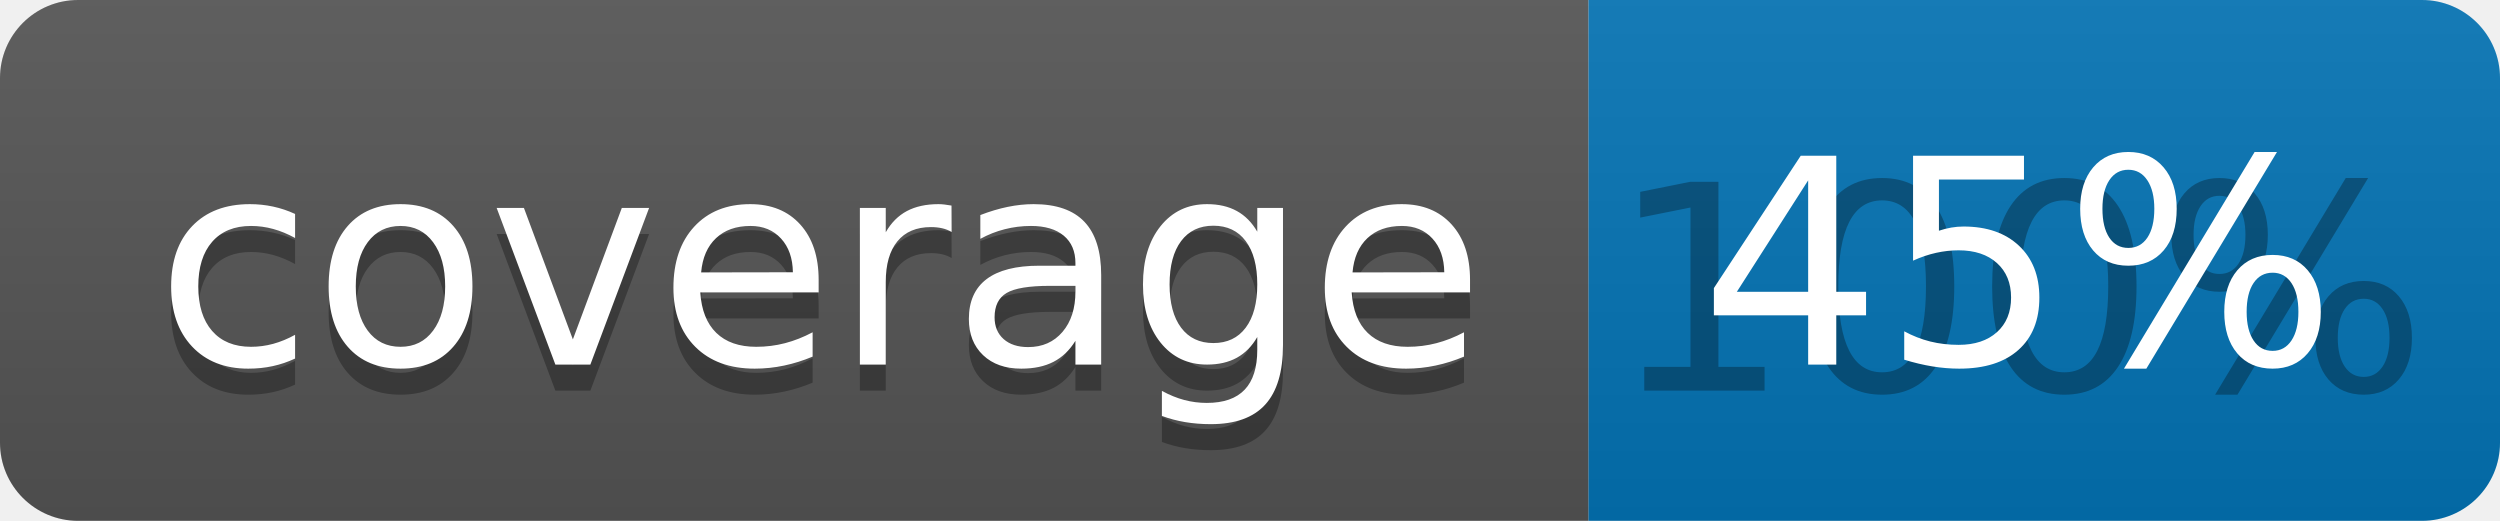
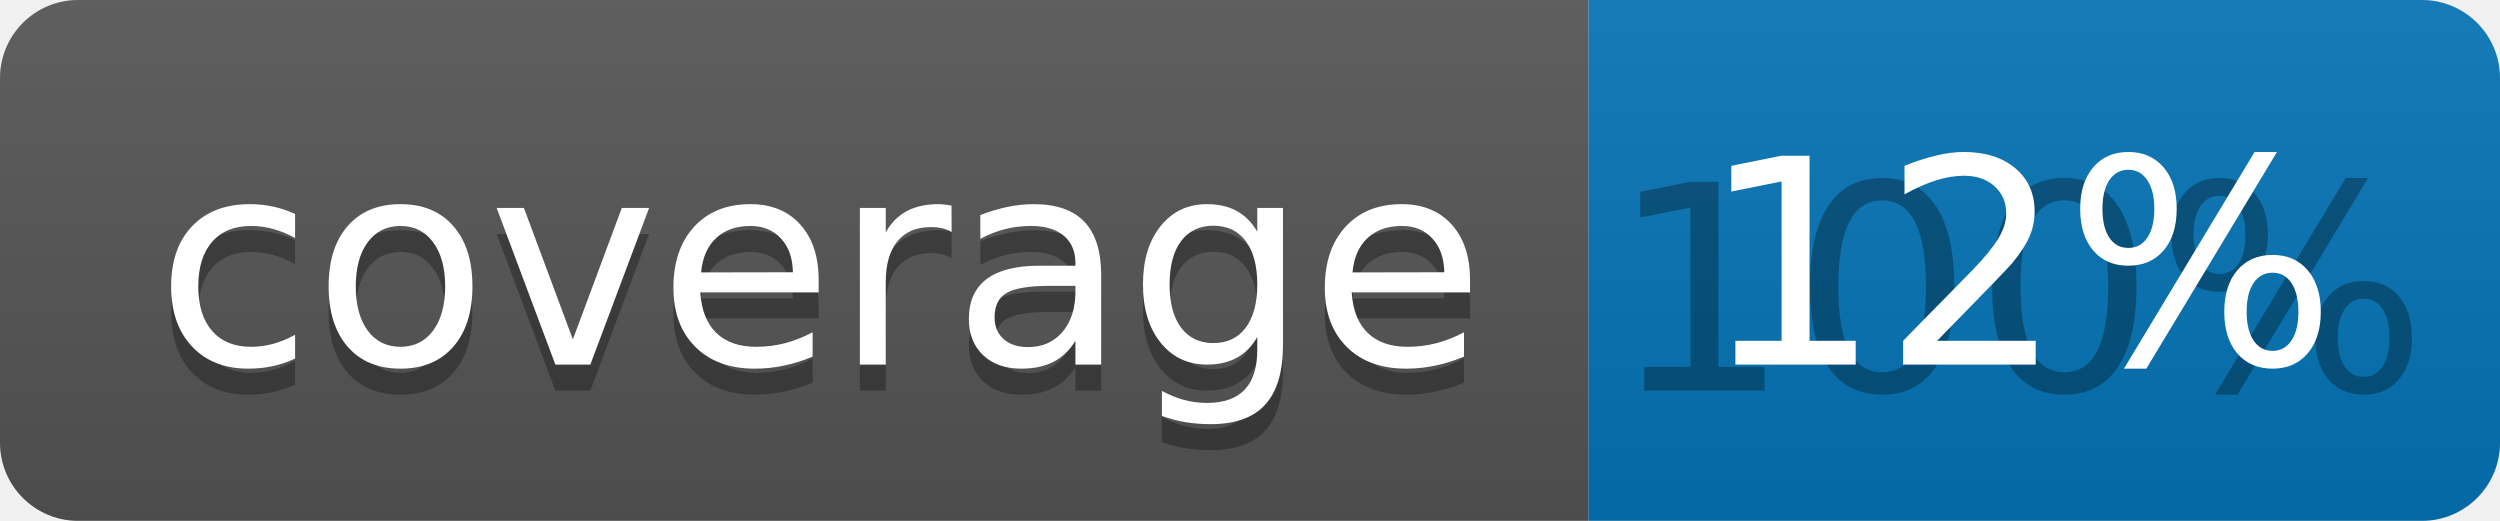
<svg xmlns="http://www.w3.org/2000/svg" width="96" height="20">
  <linearGradient id="b" x2="0" y2="100%">
    <stop offset="0" stop-color="#bbb" stop-opacity=".1" />
    <stop offset="1" stop-opacity=".1" />
  </linearGradient>
  <clipPath id="a">
    <rect width="96" height="20" rx="3" fill="#fff" />
  </clipPath>
  <g clip-path="url(#a)">
    <path fill="#555" d="M0 0h61v20H0z" />
    <path fill="#0374B5" d="M61 0h35v20H61z" />
    <path fill="url(#b)" d="M0 0h96v20H0z" />
  </g>
  <g fill="#fff" text-anchor="middle" font-family="DejaVu Sans,Verdana,Geneva,sans-serif" font-size="110">
    <text x="315" y="150" fill="#010101" fill-opacity=".3" transform="scale(.1)" textLength="510">coverage</text>
    <text x="315" y="140" transform="scale(.1)" textLength="510">coverage</text>
    <text x="775" y="150" fill="#010101" fill-opacity=".3" transform="scale(.1)" textLength="250">100%</text>
-     <text x="775" y="140" transform="scale(.1)" textLength="250">45%</text>
+     <text x="775" y="140" transform="scale(.1)" textLength="250">12%</text>
  </g>
</svg>
